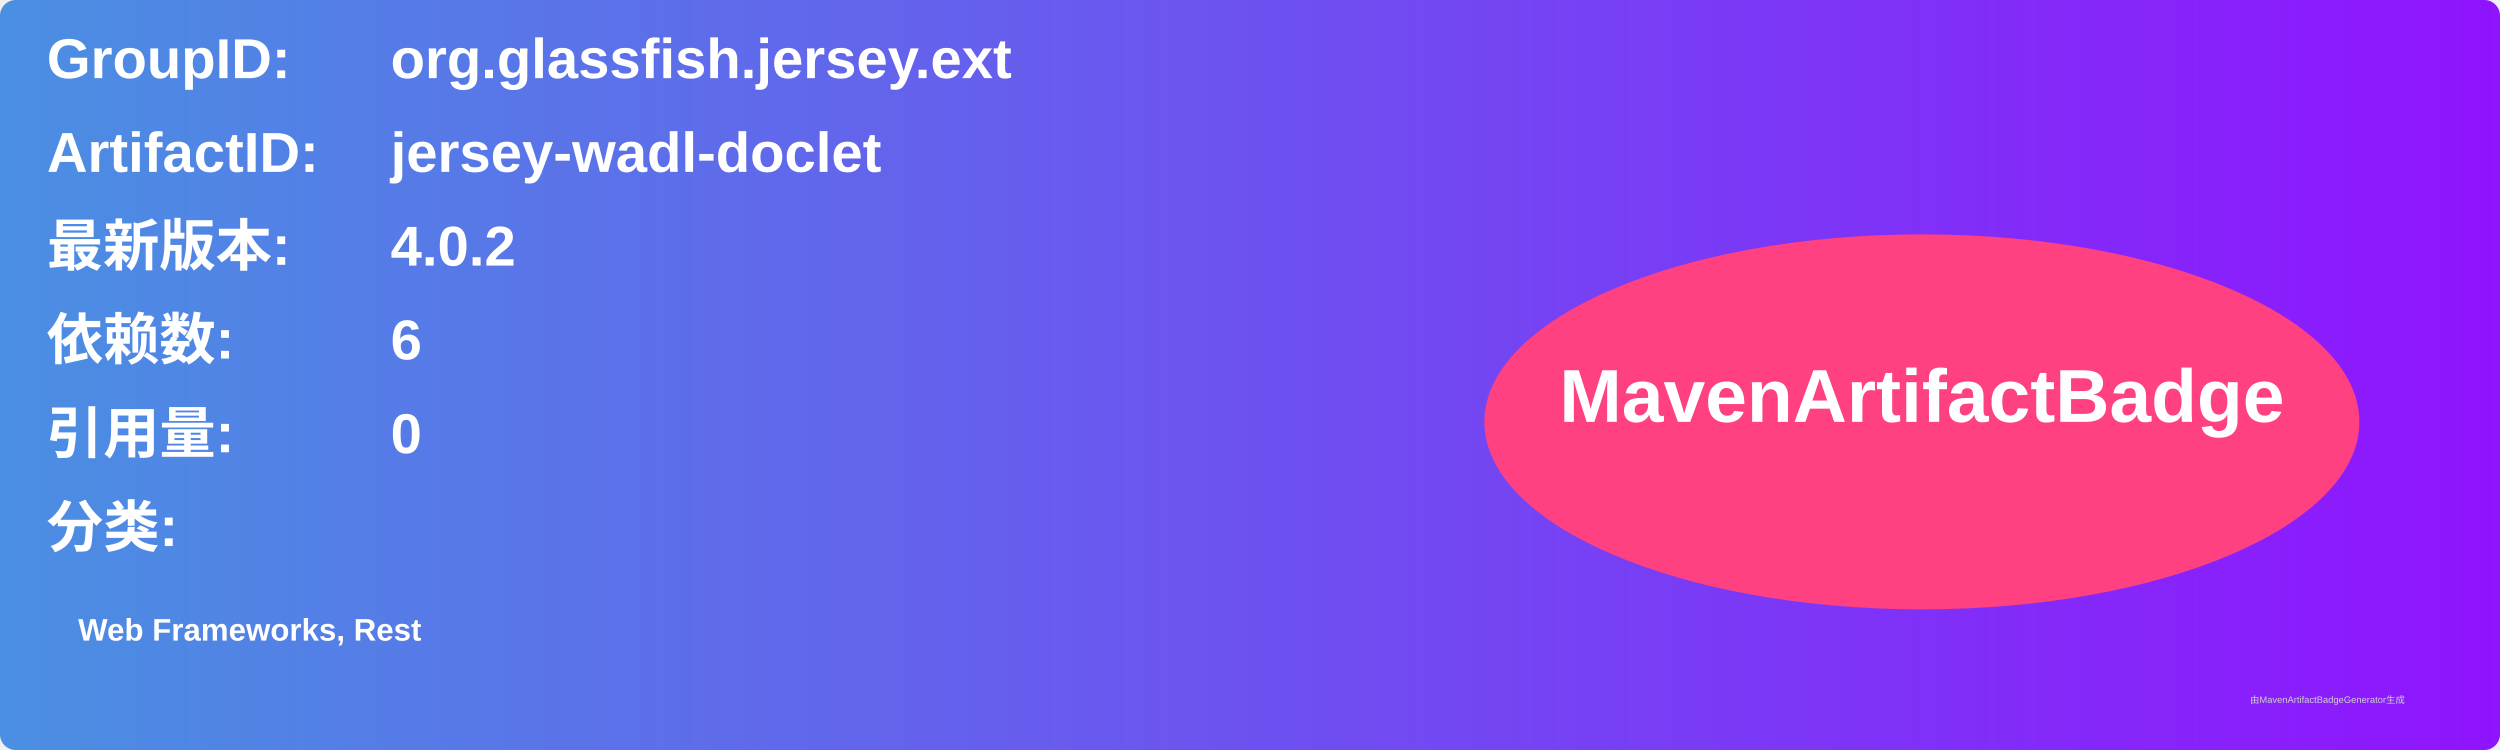
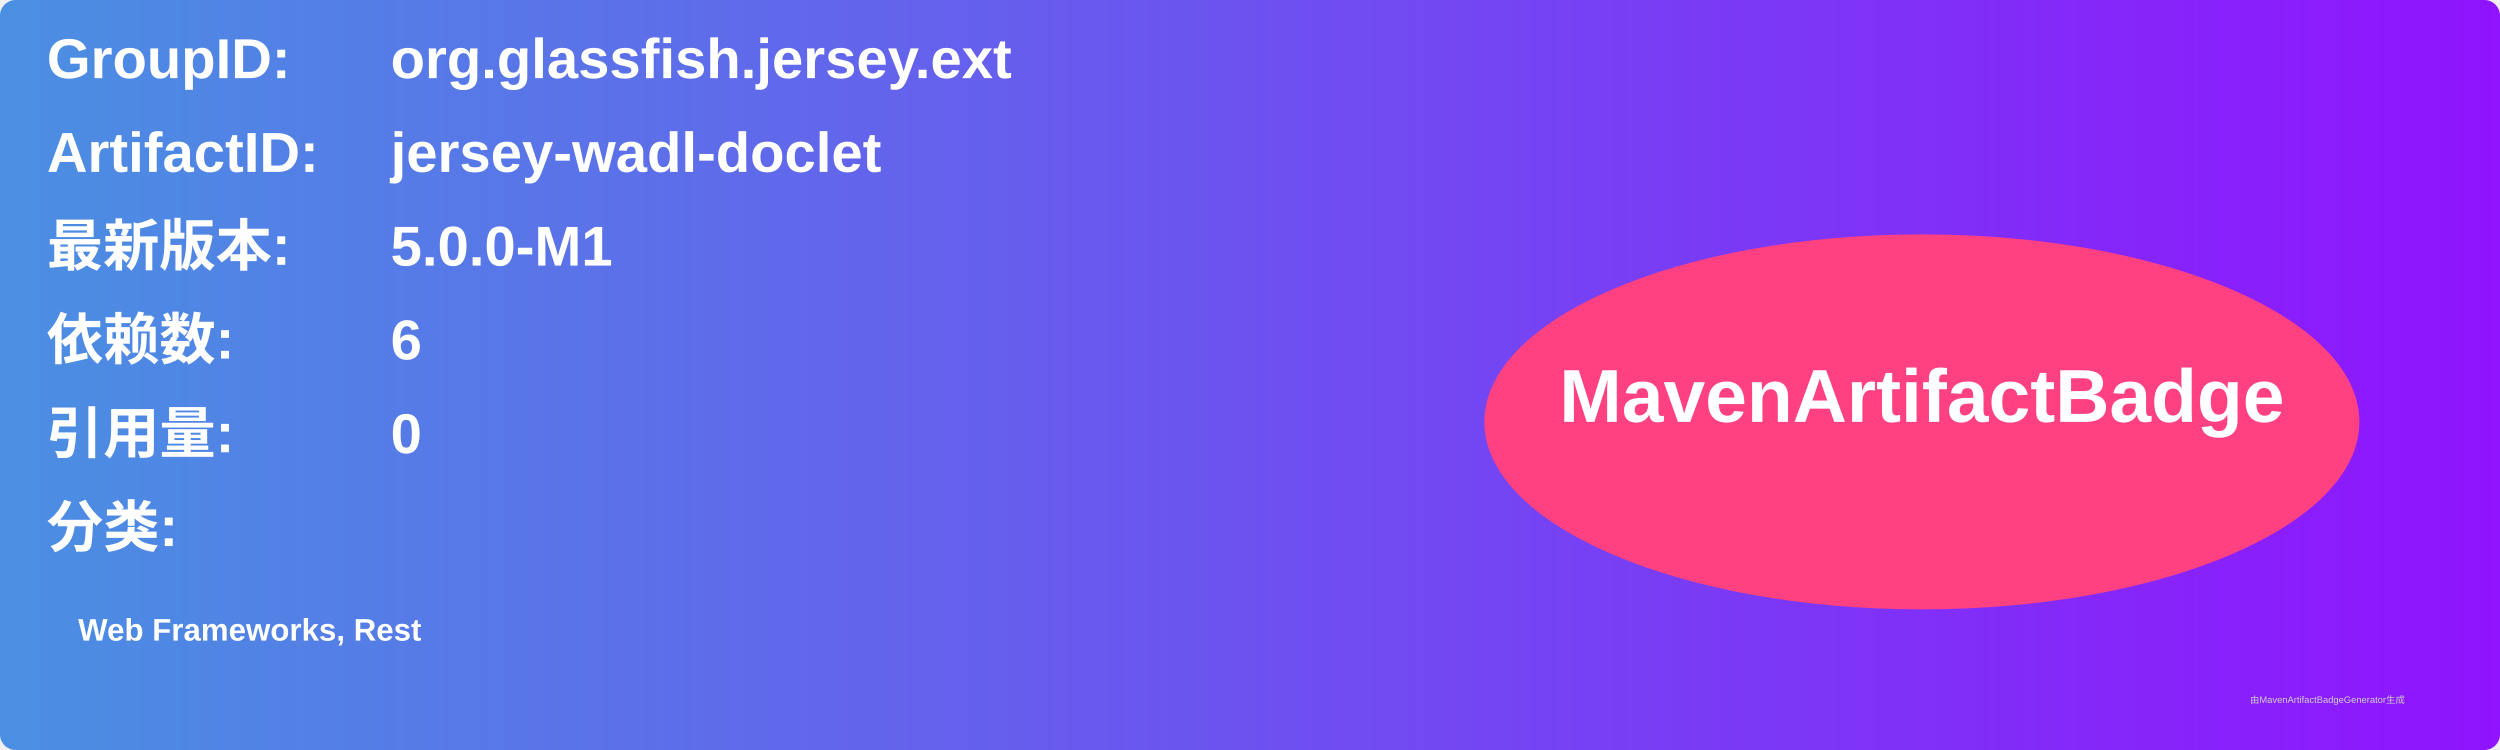
<svg xmlns="http://www.w3.org/2000/svg" width="800" height="240" viewBox="0 0 800 240">
  <linearGradient id="grad" x1="0%" y1="0%" x2="100%" y2="0%">
    <stop offset="0%" stop-color="#4a90e2" />
    <stop offset="100%" stop-color="#9013fe" />
  </linearGradient>
  <rect width="100%" height="100%" rx="5" ry="5" fill="url(#grad)" />
  <g transform="translate(15, 15)">
    <text x="0" y="10" font-family="Arial" font-size="18" fill="white" font-weight="bold" width="260">GroupID:</text>
    <text x="110" y="10" font-family="Arial" font-size="18" fill="white" font-weight="bold" width="460">org.glassfish.jersey.ext</text>
    <text x="0" y="40" font-family="Arial" font-size="18" fill="white" font-weight="bold" width="260">ArtifactID:</text>
    <text x="110" y="40" font-family="Arial" font-size="18" fill="white" font-weight="bold" width="460">jersey-wadl-doclet</text>
    <text x="0" y="70" font-family="Arial" font-size="18" fill="white" font-weight="bold">最新版本:</text>
    <text x="110" y="70" font-family="Arial" font-size="18" fill="white" font-weight="bold">
-       <tspan font-weight="bold">4.0.2</tspan>
+       <tspan font-weight="bold">5.0.0-M1</tspan>
    </text>
    <text x="0" y="100" font-family="Arial" font-size="18" fill="white" font-weight="bold">依赖数: </text>
    <text x="110" y="100" font-family="Arial" font-size="18" fill="white">
      <tspan font-weight="bold">6</tspan>
    </text>
    <text x="0" y="130" font-family="Arial" font-size="18" fill="white" font-weight="bold">引用量: </text>
    <text x="110" y="130" font-family="Arial" font-size="18" fill="white">
      <tspan font-weight="bold">0</tspan>
    </text>
    <text x="0" y="160" font-family="Arial" font-size="18" fill="white" font-weight="bold">分类:</text>
    <text x="10" y="190" font-family="Arial" font-size="10" fill="white">
      <tspan font-weight="bold">Web Frameworks, Rest</tspan>
    </text>
    <ellipse cx="600" cy="120" rx="140" ry="60" fill="#ff4081" />
    <text x="600" y="120" text-anchor="middle" font-family="Arial" font-size="24" fill="white" font-weight="bold">MavenArtifactBadge</text>
  </g>
  <text x="720" y="225" font-family="Arial" font-size="3" fill="#d0d0d0">由MavenArtifactBadgeGenerator生成</text>
</svg>
